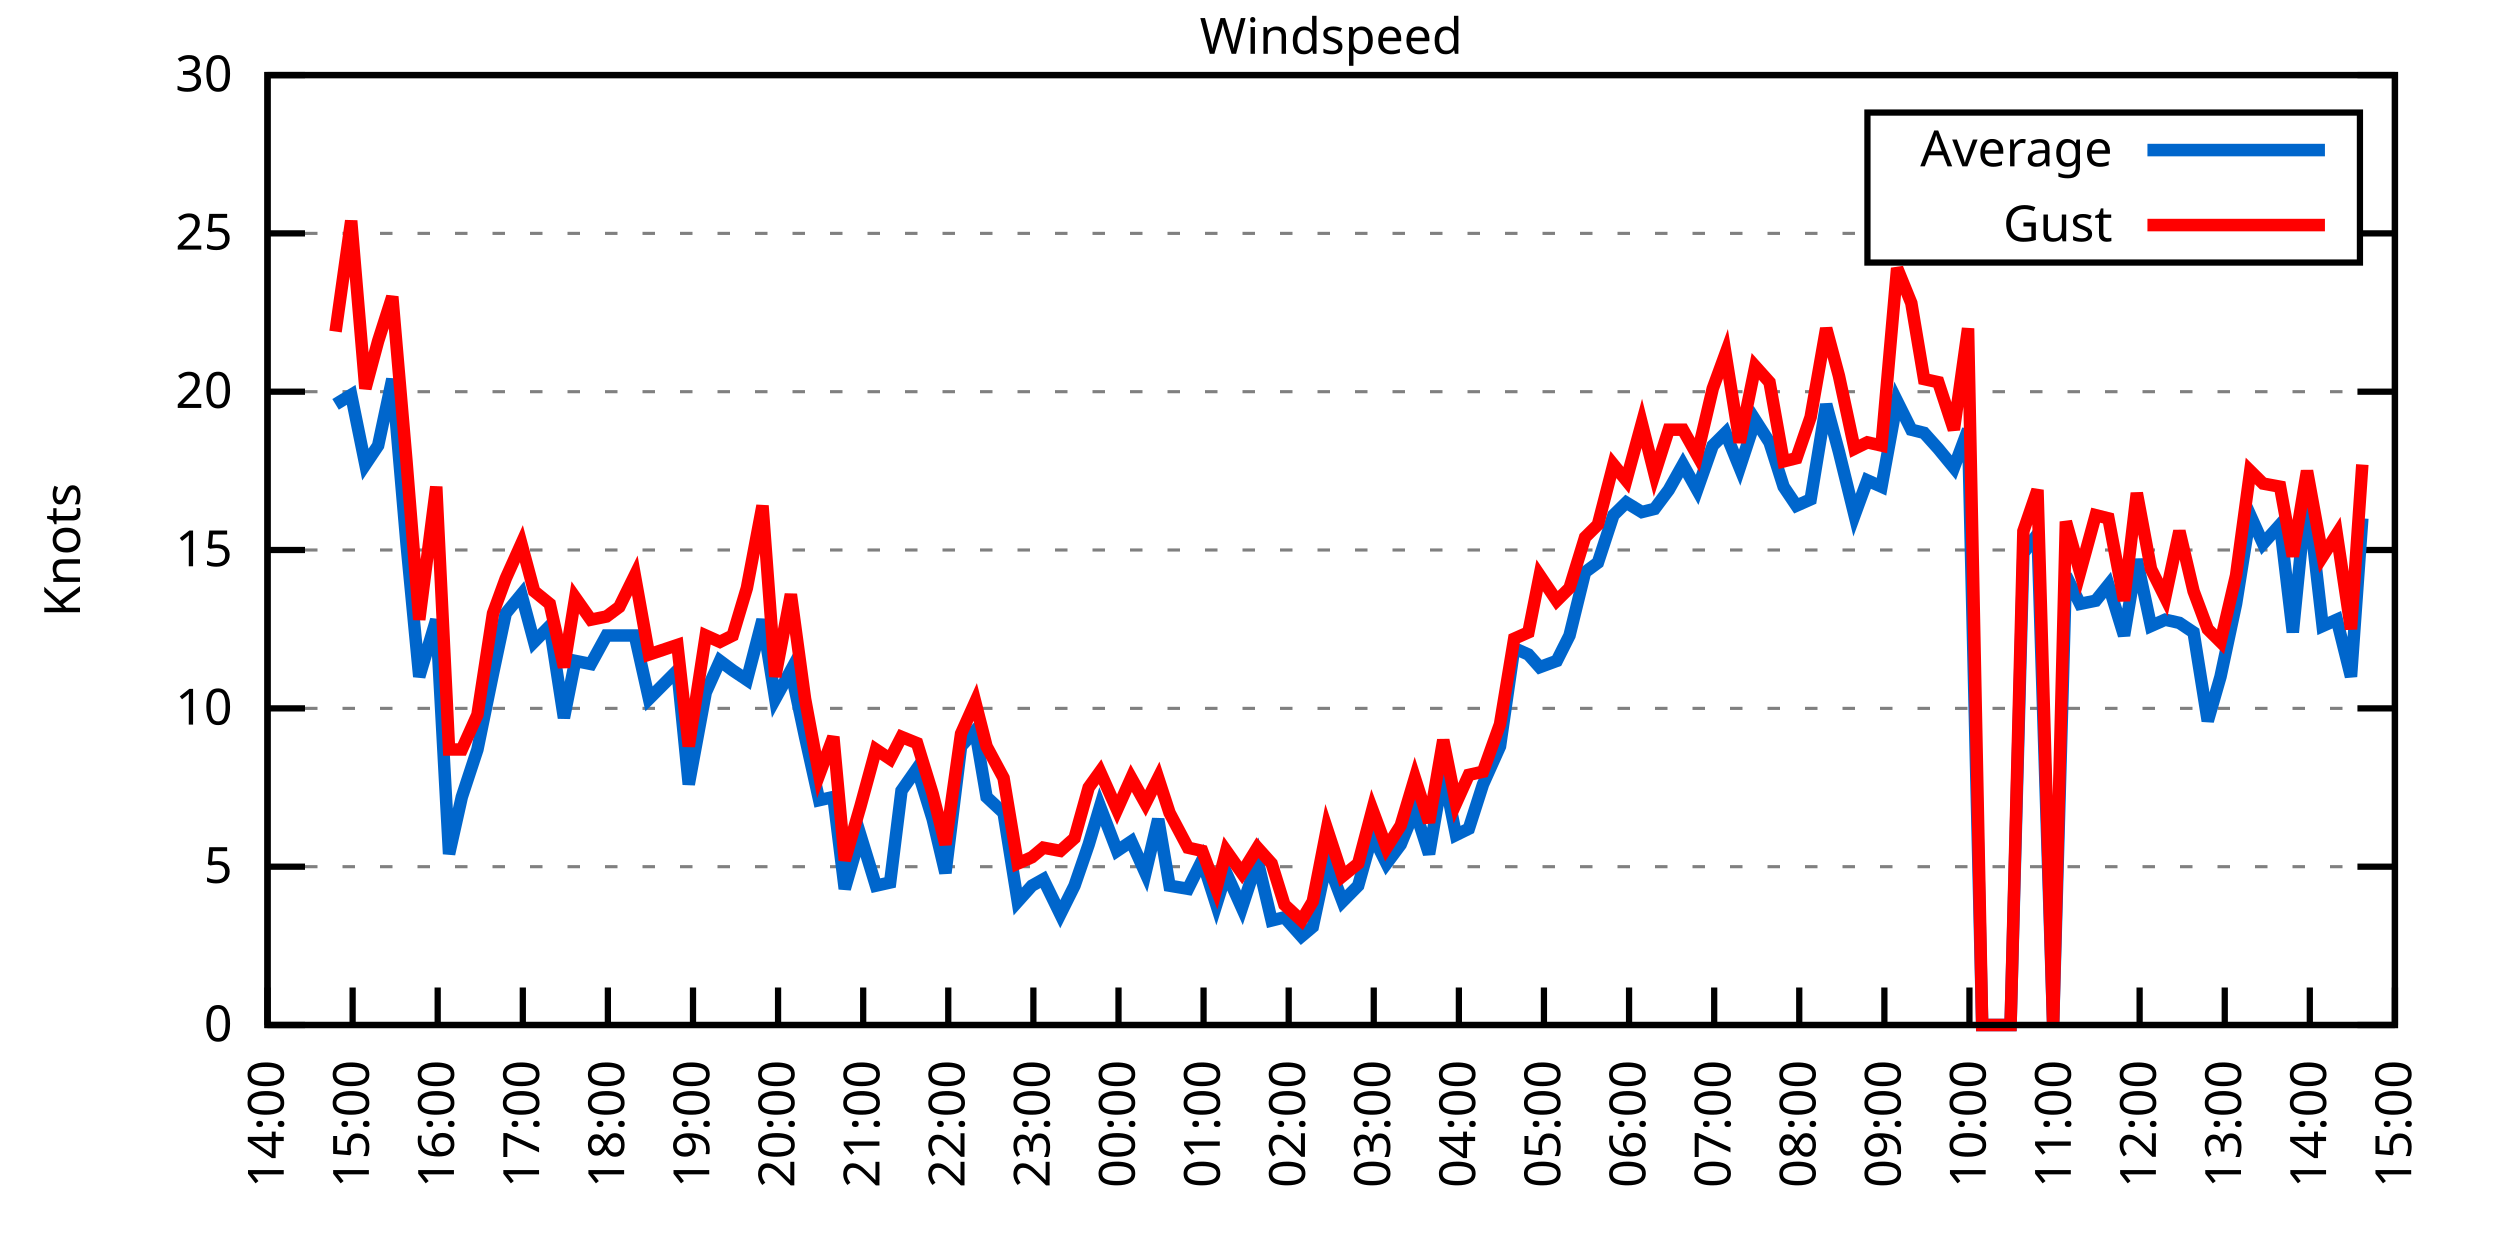
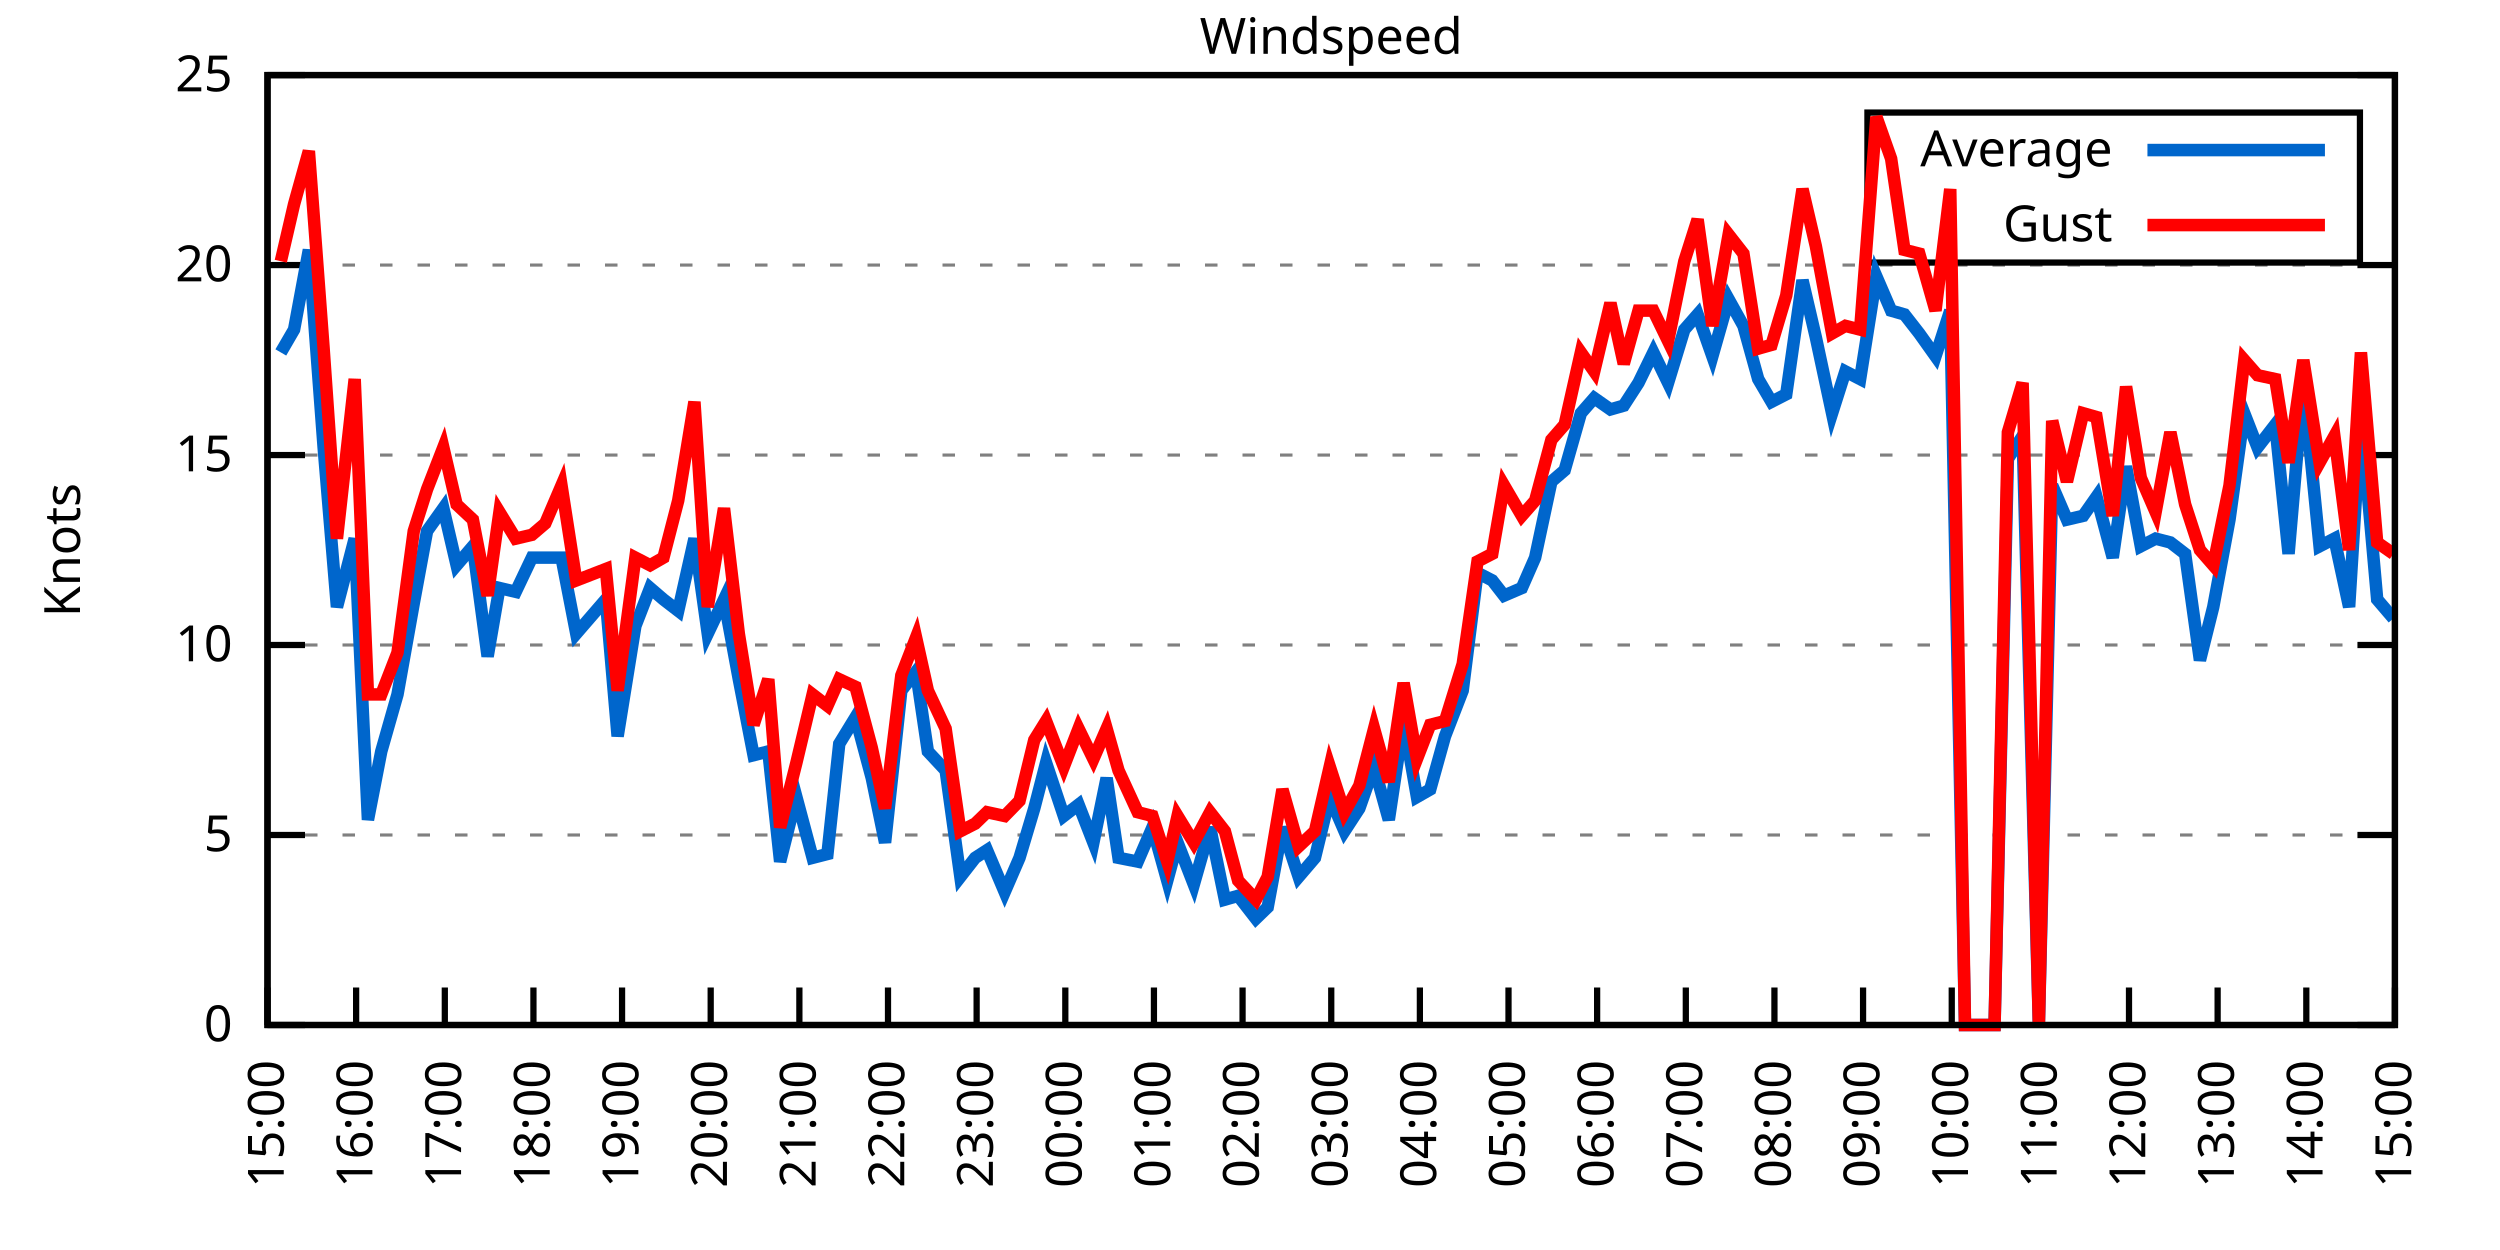
<svg xmlns="http://www.w3.org/2000/svg" xmlns:xlink="http://www.w3.org/1999/xlink" width="400" height="200" viewBox="0 0 400 200">
  <g id="gnuplot_canvas">
    <rect x="0" y="0" width="400" height="200" fill="none" />
    <defs>
      <circle id="gpDot" r="0.5" stroke-width="0.5" stroke="currentColor" />
      <path id="gpPt0" stroke-width="0.333" stroke="currentColor" d="M-1,0 h2 M0,-1 v2" />
      <path id="gpPt1" stroke-width="0.333" stroke="currentColor" d="M-1,-1 L1,1 M1,-1 L-1,1" />
      <path id="gpPt2" stroke-width="0.333" stroke="currentColor" d="M-1,0 L1,0 M0,-1 L0,1 M-1,-1 L1,1 M-1,1 L1,-1" />
      <rect id="gpPt3" stroke-width="0.333" stroke="currentColor" x="-1" y="-1" width="2" height="2" />
      <rect id="gpPt4" stroke-width="0.333" stroke="currentColor" fill="currentColor" x="-1" y="-1" width="2" height="2" />
      <circle id="gpPt5" stroke-width="0.333" stroke="currentColor" cx="0" cy="0" r="1" />
      <use xlink:href="#gpPt5" id="gpPt6" fill="currentColor" stroke="none" />
      <path id="gpPt7" stroke-width="0.333" stroke="currentColor" d="M0,-1.33 L-1.33,0.67 L1.33,0.67 z" />
      <use xlink:href="#gpPt7" id="gpPt8" fill="currentColor" stroke="none" />
      <use xlink:href="#gpPt7" id="gpPt9" stroke="currentColor" transform="rotate(180)" />
      <use xlink:href="#gpPt9" id="gpPt10" fill="currentColor" stroke="none" />
      <use xlink:href="#gpPt3" id="gpPt11" stroke="currentColor" transform="rotate(45)" />
      <use xlink:href="#gpPt11" id="gpPt12" fill="currentColor" stroke="none" />
      <path id="gpPt13" stroke-width="0.333" stroke="currentColor" d="M0,1.330 L1.265,0.411 L0.782,-1.067 L-0.782,-1.076 L-1.265,0.411 z" />
      <use xlink:href="#gpPt13" id="gpPt14" fill="currentColor" stroke="none" />
      <filter id="textbox" filterUnits="objectBoundingBox" x="0" y="0" height="1" width="1">
        <feFlood flood-color="white" flood-opacity="1" result="bgnd" />
        <feComposite in="SourceGraphic" in2="bgnd" operator="atop" />
      </filter>
      <filter id="greybox" filterUnits="objectBoundingBox" x="0" y="0" height="1" width="1">
        <feFlood flood-color="lightgrey" flood-opacity="1" result="grey" />
        <feComposite in="SourceGraphic" in2="grey" operator="atop" />
      </filter>
    </defs>
    <g fill="none" color="white" stroke="currentColor" stroke-width="1.00" stroke-linecap="butt" stroke-linejoin="miter">
</g>
    <g fill="none" color="black" stroke="currentColor" stroke-width="1.00" stroke-linecap="butt" stroke-linejoin="miter">
      <g stroke="none" shape-rendering="crispEdges">
        <polygon fill="rgb(255, 255, 255)" points="42.80,164.00 383.18,164.00 383.18,12.02 42.80,12.02 " />
      </g>
    </g>
    <g fill="none" color="black" stroke="currentColor" stroke-width="1.00" stroke-linecap="butt" stroke-linejoin="miter">
</g>
    <g fill="none" color="black" stroke="black" stroke-width="0.50" stroke-linecap="butt" stroke-linejoin="miter">
</g>
    <g fill="none" color="gray" stroke="currentColor" stroke-width="0.50" stroke-linecap="butt" stroke-linejoin="miter">
      <path stroke="gray" stroke-dasharray="2,4" class="gridline" d="M42.80,164.00 L383.19,164.00  " />
    </g>
    <g fill="none" color="gray" stroke="gray" stroke-width="1.00" stroke-linecap="butt" stroke-linejoin="miter">
</g>
    <g fill="none" color="black" stroke="currentColor" stroke-width="1.00" stroke-linecap="butt" stroke-linejoin="miter">
      <path stroke="black" d="M42.80,164.00 L48.80,164.00 M383.19,164.00 L377.19,164.00  " />
      <g transform="translate(37.20,166.60)" stroke="none" fill="black" font-family="Sans" font-size="8.00" text-anchor="end">
        <text>
          <tspan font-family="Sans"> 0</tspan>
        </text>
      </g>
    </g>
    <g fill="none" color="black" stroke="currentColor" stroke-width="1.00" stroke-linecap="butt" stroke-linejoin="miter">
</g>
    <g fill="none" color="black" stroke="black" stroke-width="0.50" stroke-linecap="butt" stroke-linejoin="miter">
</g>
    <g fill="none" color="gray" stroke="currentColor" stroke-width="0.50" stroke-linecap="butt" stroke-linejoin="miter">
-       <path stroke="gray" stroke-dasharray="2,4" class="gridline" d="M42.80,138.67 L383.19,138.67  " />
-     </g>
-     <g fill="none" color="gray" stroke="gray" stroke-width="1.00" stroke-linecap="butt" stroke-linejoin="miter">
- </g>
-     <g fill="none" color="black" stroke="currentColor" stroke-width="1.00" stroke-linecap="butt" stroke-linejoin="miter">
-       <path stroke="black" d="M42.80,138.67 L48.80,138.67 M383.19,138.67 L377.19,138.67  " />
-       <g transform="translate(37.20,141.27)" stroke="none" fill="black" font-family="Sans" font-size="8.00" text-anchor="end">
+       <path stroke="gray" stroke-dasharray="2,4" class="gridline" d="M42.80,133.60 L383.19,133.60  " />
+     </g>
+     <g fill="none" color="gray" stroke="gray" stroke-width="1.00" stroke-linecap="butt" stroke-linejoin="miter">
+ </g>
+     <g fill="none" color="black" stroke="currentColor" stroke-width="1.00" stroke-linecap="butt" stroke-linejoin="miter">
+       <path stroke="black" d="M42.80,133.60 L48.80,133.60 M383.19,133.60 L377.19,133.60  " />
+       <g transform="translate(37.20,136.20)" stroke="none" fill="black" font-family="Sans" font-size="8.00" text-anchor="end">
        <text>
          <tspan font-family="Sans"> 5</tspan>
        </text>
      </g>
    </g>
    <g fill="none" color="black" stroke="currentColor" stroke-width="1.00" stroke-linecap="butt" stroke-linejoin="miter">
</g>
    <g fill="none" color="black" stroke="black" stroke-width="0.50" stroke-linecap="butt" stroke-linejoin="miter">
</g>
    <g fill="none" color="gray" stroke="currentColor" stroke-width="0.50" stroke-linecap="butt" stroke-linejoin="miter">
-       <path stroke="gray" stroke-dasharray="2,4" class="gridline" d="M42.80,113.34 L383.19,113.34  " />
-     </g>
-     <g fill="none" color="gray" stroke="gray" stroke-width="1.00" stroke-linecap="butt" stroke-linejoin="miter">
- </g>
-     <g fill="none" color="black" stroke="currentColor" stroke-width="1.00" stroke-linecap="butt" stroke-linejoin="miter">
-       <path stroke="black" d="M42.80,113.34 L48.80,113.34 M383.19,113.34 L377.19,113.34  " />
-       <g transform="translate(37.20,115.94)" stroke="none" fill="black" font-family="Sans" font-size="8.00" text-anchor="end">
+       <path stroke="gray" stroke-dasharray="2,4" class="gridline" d="M42.80,103.20 L383.19,103.20  " />
+     </g>
+     <g fill="none" color="gray" stroke="gray" stroke-width="1.00" stroke-linecap="butt" stroke-linejoin="miter">
+ </g>
+     <g fill="none" color="black" stroke="currentColor" stroke-width="1.00" stroke-linecap="butt" stroke-linejoin="miter">
+       <path stroke="black" d="M42.80,103.20 L48.80,103.20 M383.19,103.20 L377.19,103.20  " />
+       <g transform="translate(37.20,105.80)" stroke="none" fill="black" font-family="Sans" font-size="8.00" text-anchor="end">
        <text>
          <tspan font-family="Sans"> 10</tspan>
        </text>
      </g>
    </g>
    <g fill="none" color="black" stroke="currentColor" stroke-width="1.00" stroke-linecap="butt" stroke-linejoin="miter">
</g>
    <g fill="none" color="black" stroke="black" stroke-width="0.50" stroke-linecap="butt" stroke-linejoin="miter">
</g>
    <g fill="none" color="gray" stroke="currentColor" stroke-width="0.50" stroke-linecap="butt" stroke-linejoin="miter">
-       <path stroke="gray" stroke-dasharray="2,4" class="gridline" d="M42.80,88.00 L383.19,88.00  " />
-     </g>
-     <g fill="none" color="gray" stroke="gray" stroke-width="1.00" stroke-linecap="butt" stroke-linejoin="miter">
- </g>
-     <g fill="none" color="black" stroke="currentColor" stroke-width="1.00" stroke-linecap="butt" stroke-linejoin="miter">
-       <path stroke="black" d="M42.80,88.00 L48.80,88.00 M383.19,88.00 L377.19,88.00  " />
-       <g transform="translate(37.20,90.60)" stroke="none" fill="black" font-family="Sans" font-size="8.00" text-anchor="end">
+       <path stroke="gray" stroke-dasharray="2,4" class="gridline" d="M42.80,72.81 L383.19,72.81  " />
+     </g>
+     <g fill="none" color="gray" stroke="gray" stroke-width="1.00" stroke-linecap="butt" stroke-linejoin="miter">
+ </g>
+     <g fill="none" color="black" stroke="currentColor" stroke-width="1.00" stroke-linecap="butt" stroke-linejoin="miter">
+       <path stroke="black" d="M42.80,72.81 L48.80,72.81 M383.19,72.81 L377.19,72.81  " />
+       <g transform="translate(37.20,75.41)" stroke="none" fill="black" font-family="Sans" font-size="8.00" text-anchor="end">
        <text>
          <tspan font-family="Sans"> 15</tspan>
        </text>
      </g>
    </g>
    <g fill="none" color="black" stroke="currentColor" stroke-width="1.00" stroke-linecap="butt" stroke-linejoin="miter">
</g>
    <g fill="none" color="black" stroke="black" stroke-width="0.50" stroke-linecap="butt" stroke-linejoin="miter">
</g>
    <g fill="none" color="gray" stroke="currentColor" stroke-width="0.50" stroke-linecap="butt" stroke-linejoin="miter">
-       <path stroke="gray" stroke-dasharray="2,4" class="gridline" d="M42.80,62.67 L383.19,62.67  " />
-     </g>
-     <g fill="none" color="gray" stroke="gray" stroke-width="1.00" stroke-linecap="butt" stroke-linejoin="miter">
- </g>
-     <g fill="none" color="black" stroke="currentColor" stroke-width="1.00" stroke-linecap="butt" stroke-linejoin="miter">
-       <path stroke="black" d="M42.80,62.67 L48.80,62.67 M383.19,62.67 L377.19,62.67  " />
-       <g transform="translate(37.20,65.27)" stroke="none" fill="black" font-family="Sans" font-size="8.00" text-anchor="end">
+       <path stroke="gray" stroke-dasharray="2,4" class="gridline" d="M42.80,42.41 L383.19,42.41  " />
+     </g>
+     <g fill="none" color="gray" stroke="gray" stroke-width="1.00" stroke-linecap="butt" stroke-linejoin="miter">
+ </g>
+     <g fill="none" color="black" stroke="currentColor" stroke-width="1.00" stroke-linecap="butt" stroke-linejoin="miter">
+       <path stroke="black" d="M42.80,42.41 L48.80,42.41 M383.19,42.41 L377.19,42.41  " />
+       <g transform="translate(37.20,45.01)" stroke="none" fill="black" font-family="Sans" font-size="8.00" text-anchor="end">
        <text>
          <tspan font-family="Sans"> 20</tspan>
-         </text>
-       </g>
-     </g>
-     <g fill="none" color="black" stroke="currentColor" stroke-width="1.00" stroke-linecap="butt" stroke-linejoin="miter">
- </g>
-     <g fill="none" color="black" stroke="black" stroke-width="0.50" stroke-linecap="butt" stroke-linejoin="miter">
- </g>
-     <g fill="none" color="gray" stroke="currentColor" stroke-width="0.50" stroke-linecap="butt" stroke-linejoin="miter">
-       <path stroke="gray" stroke-dasharray="2,4" class="gridline" d="M42.80,37.34 L298.79,37.34 M377.59,37.34 L383.19,37.34  " />
-     </g>
-     <g fill="none" color="gray" stroke="gray" stroke-width="1.00" stroke-linecap="butt" stroke-linejoin="miter">
- </g>
-     <g fill="none" color="black" stroke="currentColor" stroke-width="1.00" stroke-linecap="butt" stroke-linejoin="miter">
-       <path stroke="black" d="M42.80,37.34 L48.80,37.34 M383.19,37.34 L377.19,37.34  " />
-       <g transform="translate(37.20,39.94)" stroke="none" fill="black" font-family="Sans" font-size="8.00" text-anchor="end">
-         <text>
-           <tspan font-family="Sans"> 25</tspan>
        </text>
      </g>
    </g>
    <g fill="none" color="black" stroke="currentColor" stroke-width="1.00" stroke-linecap="butt" stroke-linejoin="miter">
</g>
    <g fill="none" color="black" stroke="black" stroke-width="0.50" stroke-linecap="butt" stroke-linejoin="miter">
</g>
    <g fill="none" color="gray" stroke="currentColor" stroke-width="0.50" stroke-linecap="butt" stroke-linejoin="miter">
      <path stroke="gray" stroke-dasharray="2,4" class="gridline" d="M42.80,12.01 L383.19,12.01  " />
    </g>
    <g fill="none" color="gray" stroke="gray" stroke-width="1.00" stroke-linecap="butt" stroke-linejoin="miter">
</g>
    <g fill="none" color="black" stroke="currentColor" stroke-width="1.00" stroke-linecap="butt" stroke-linejoin="miter">
      <path stroke="black" d="M42.80,12.01 L48.80,12.01 M383.19,12.01 L377.19,12.01  " />
      <g transform="translate(37.20,14.61)" stroke="none" fill="black" font-family="Sans" font-size="8.00" text-anchor="end">
        <text>
-           <tspan font-family="Sans"> 30</tspan>
+           <tspan font-family="Sans"> 25</tspan>
        </text>
      </g>
    </g>
    <g fill="none" color="black" stroke="currentColor" stroke-width="1.00" stroke-linecap="butt" stroke-linejoin="miter">
      <path stroke="black" d="M42.80,164.00 L42.80,158.00  " />
      <g transform="translate(45.40,169.60) rotate(270.00)" stroke="none" fill="black" font-family="Sans" font-size="8.00" text-anchor="end">
        <text>
-           <tspan font-family="Sans">14:00</tspan>
-         </text>
-       </g>
-     </g>
-     <g fill="none" color="black" stroke="currentColor" stroke-width="1.00" stroke-linecap="butt" stroke-linejoin="miter">
-       <path stroke="black" d="M56.42,164.00 L56.42,158.00  " />
-       <g transform="translate(59.02,169.60) rotate(270.00)" stroke="none" fill="black" font-family="Sans" font-size="8.00" text-anchor="end">
-         <text>
          <tspan font-family="Sans">15:00</tspan>
        </text>
      </g>
    </g>
    <g fill="none" color="black" stroke="currentColor" stroke-width="1.00" stroke-linecap="butt" stroke-linejoin="miter">
-       <path stroke="black" d="M70.03,164.00 L70.03,158.00  " />
-       <g transform="translate(72.63,169.60) rotate(270.00)" stroke="none" fill="black" font-family="Sans" font-size="8.00" text-anchor="end">
+       <path stroke="black" d="M56.98,164.00 L56.98,158.00  " />
+       <g transform="translate(59.58,169.60) rotate(270.00)" stroke="none" fill="black" font-family="Sans" font-size="8.00" text-anchor="end">
        <text>
          <tspan font-family="Sans">16:00</tspan>
        </text>
      </g>
    </g>
    <g fill="none" color="black" stroke="currentColor" stroke-width="1.00" stroke-linecap="butt" stroke-linejoin="miter">
-       <path stroke="black" d="M83.65,164.00 L83.65,158.00  " />
-       <g transform="translate(86.25,169.60) rotate(270.00)" stroke="none" fill="black" font-family="Sans" font-size="8.00" text-anchor="end">
+       <path stroke="black" d="M71.17,164.00 L71.17,158.00  " />
+       <g transform="translate(73.77,169.60) rotate(270.00)" stroke="none" fill="black" font-family="Sans" font-size="8.00" text-anchor="end">
        <text>
          <tspan font-family="Sans">17:00</tspan>
        </text>
      </g>
    </g>
    <g fill="none" color="black" stroke="currentColor" stroke-width="1.00" stroke-linecap="butt" stroke-linejoin="miter">
-       <path stroke="black" d="M97.26,164.00 L97.26,158.00  " />
-       <g transform="translate(99.86,169.60) rotate(270.00)" stroke="none" fill="black" font-family="Sans" font-size="8.00" text-anchor="end">
+       <path stroke="black" d="M85.35,164.00 L85.35,158.00  " />
+       <g transform="translate(87.95,169.60) rotate(270.00)" stroke="none" fill="black" font-family="Sans" font-size="8.00" text-anchor="end">
        <text>
          <tspan font-family="Sans">18:00</tspan>
        </text>
      </g>
    </g>
    <g fill="none" color="black" stroke="currentColor" stroke-width="1.00" stroke-linecap="butt" stroke-linejoin="miter">
-       <path stroke="black" d="M110.88,164.00 L110.88,158.00  " />
-       <g transform="translate(113.48,169.60) rotate(270.00)" stroke="none" fill="black" font-family="Sans" font-size="8.00" text-anchor="end">
+       <path stroke="black" d="M99.53,164.00 L99.53,158.00  " />
+       <g transform="translate(102.13,169.60) rotate(270.00)" stroke="none" fill="black" font-family="Sans" font-size="8.00" text-anchor="end">
        <text>
          <tspan font-family="Sans">19:00</tspan>
        </text>
      </g>
    </g>
    <g fill="none" color="black" stroke="currentColor" stroke-width="1.00" stroke-linecap="butt" stroke-linejoin="miter">
-       <path stroke="black" d="M124.49,164.00 L124.49,158.00  " />
-       <g transform="translate(127.09,169.60) rotate(270.00)" stroke="none" fill="black" font-family="Sans" font-size="8.00" text-anchor="end">
+       <path stroke="black" d="M113.71,164.00 L113.71,158.00  " />
+       <g transform="translate(116.31,169.60) rotate(270.00)" stroke="none" fill="black" font-family="Sans" font-size="8.00" text-anchor="end">
        <text>
          <tspan font-family="Sans">20:00</tspan>
        </text>
      </g>
    </g>
    <g fill="none" color="black" stroke="currentColor" stroke-width="1.00" stroke-linecap="butt" stroke-linejoin="miter">
-       <path stroke="black" d="M138.11,164.00 L138.11,158.00  " />
-       <g transform="translate(140.71,169.60) rotate(270.00)" stroke="none" fill="black" font-family="Sans" font-size="8.00" text-anchor="end">
+       <path stroke="black" d="M127.90,164.00 L127.90,158.00  " />
+       <g transform="translate(130.50,169.60) rotate(270.00)" stroke="none" fill="black" font-family="Sans" font-size="8.00" text-anchor="end">
        <text>
          <tspan font-family="Sans">21:00</tspan>
        </text>
      </g>
    </g>
    <g fill="none" color="black" stroke="currentColor" stroke-width="1.00" stroke-linecap="butt" stroke-linejoin="miter">
-       <path stroke="black" d="M151.72,164.00 L151.72,158.00  " />
-       <g transform="translate(154.32,169.60) rotate(270.00)" stroke="none" fill="black" font-family="Sans" font-size="8.00" text-anchor="end">
+       <path stroke="black" d="M142.08,164.00 L142.08,158.00  " />
+       <g transform="translate(144.68,169.60) rotate(270.00)" stroke="none" fill="black" font-family="Sans" font-size="8.00" text-anchor="end">
        <text>
          <tspan font-family="Sans">22:00</tspan>
        </text>
      </g>
    </g>
    <g fill="none" color="black" stroke="currentColor" stroke-width="1.00" stroke-linecap="butt" stroke-linejoin="miter">
-       <path stroke="black" d="M165.34,164.00 L165.34,158.00  " />
-       <g transform="translate(167.94,169.60) rotate(270.00)" stroke="none" fill="black" font-family="Sans" font-size="8.00" text-anchor="end">
+       <path stroke="black" d="M156.26,164.00 L156.26,158.00  " />
+       <g transform="translate(158.86,169.60) rotate(270.00)" stroke="none" fill="black" font-family="Sans" font-size="8.00" text-anchor="end">
        <text>
          <tspan font-family="Sans">23:00</tspan>
        </text>
      </g>
    </g>
    <g fill="none" color="black" stroke="currentColor" stroke-width="1.00" stroke-linecap="butt" stroke-linejoin="miter">
-       <path stroke="black" d="M178.96,164.00 L178.96,158.00  " />
-       <g transform="translate(181.56,169.60) rotate(270.00)" stroke="none" fill="black" font-family="Sans" font-size="8.00" text-anchor="end">
+       <path stroke="black" d="M170.45,164.00 L170.45,158.00  " />
+       <g transform="translate(173.05,169.60) rotate(270.00)" stroke="none" fill="black" font-family="Sans" font-size="8.00" text-anchor="end">
        <text>
          <tspan font-family="Sans">00:00</tspan>
        </text>
      </g>
    </g>
    <g fill="none" color="black" stroke="currentColor" stroke-width="1.00" stroke-linecap="butt" stroke-linejoin="miter">
-       <path stroke="black" d="M192.57,164.00 L192.57,158.00  " />
-       <g transform="translate(195.17,169.60) rotate(270.00)" stroke="none" fill="black" font-family="Sans" font-size="8.00" text-anchor="end">
+       <path stroke="black" d="M184.63,164.00 L184.63,158.00  " />
+       <g transform="translate(187.23,169.60) rotate(270.00)" stroke="none" fill="black" font-family="Sans" font-size="8.00" text-anchor="end">
        <text>
          <tspan font-family="Sans">01:00</tspan>
        </text>
      </g>
    </g>
    <g fill="none" color="black" stroke="currentColor" stroke-width="1.00" stroke-linecap="butt" stroke-linejoin="miter">
-       <path stroke="black" d="M206.19,164.00 L206.19,158.00  " />
-       <g transform="translate(208.79,169.60) rotate(270.00)" stroke="none" fill="black" font-family="Sans" font-size="8.00" text-anchor="end">
+       <path stroke="black" d="M198.81,164.00 L198.81,158.00  " />
+       <g transform="translate(201.41,169.60) rotate(270.00)" stroke="none" fill="black" font-family="Sans" font-size="8.00" text-anchor="end">
        <text>
          <tspan font-family="Sans">02:00</tspan>
        </text>
      </g>
    </g>
    <g fill="none" color="black" stroke="currentColor" stroke-width="1.00" stroke-linecap="butt" stroke-linejoin="miter">
-       <path stroke="black" d="M219.80,164.00 L219.80,158.00  " />
-       <g transform="translate(222.40,169.60) rotate(270.00)" stroke="none" fill="black" font-family="Sans" font-size="8.00" text-anchor="end">
+       <path stroke="black" d="M213.00,164.00 L213.00,158.00  " />
+       <g transform="translate(215.60,169.60) rotate(270.00)" stroke="none" fill="black" font-family="Sans" font-size="8.00" text-anchor="end">
        <text>
          <tspan font-family="Sans">03:00</tspan>
        </text>
      </g>
    </g>
    <g fill="none" color="black" stroke="currentColor" stroke-width="1.00" stroke-linecap="butt" stroke-linejoin="miter">
-       <path stroke="black" d="M233.42,164.00 L233.42,158.00  " />
-       <g transform="translate(236.02,169.60) rotate(270.00)" stroke="none" fill="black" font-family="Sans" font-size="8.00" text-anchor="end">
+       <path stroke="black" d="M227.18,164.00 L227.18,158.00  " />
+       <g transform="translate(229.78,169.60) rotate(270.00)" stroke="none" fill="black" font-family="Sans" font-size="8.00" text-anchor="end">
        <text>
          <tspan font-family="Sans">04:00</tspan>
        </text>
      </g>
    </g>
    <g fill="none" color="black" stroke="currentColor" stroke-width="1.00" stroke-linecap="butt" stroke-linejoin="miter">
-       <path stroke="black" d="M247.03,164.00 L247.03,158.00  " />
-       <g transform="translate(249.63,169.60) rotate(270.00)" stroke="none" fill="black" font-family="Sans" font-size="8.00" text-anchor="end">
+       <path stroke="black" d="M241.36,164.00 L241.36,158.00  " />
+       <g transform="translate(243.96,169.60) rotate(270.00)" stroke="none" fill="black" font-family="Sans" font-size="8.00" text-anchor="end">
        <text>
          <tspan font-family="Sans">05:00</tspan>
        </text>
      </g>
    </g>
    <g fill="none" color="black" stroke="currentColor" stroke-width="1.00" stroke-linecap="butt" stroke-linejoin="miter">
-       <path stroke="black" d="M260.65,164.00 L260.65,158.00  " />
-       <g transform="translate(263.25,169.60) rotate(270.00)" stroke="none" fill="black" font-family="Sans" font-size="8.00" text-anchor="end">
+       <path stroke="black" d="M255.54,164.00 L255.54,158.00  " />
+       <g transform="translate(258.14,169.60) rotate(270.00)" stroke="none" fill="black" font-family="Sans" font-size="8.00" text-anchor="end">
        <text>
          <tspan font-family="Sans">06:00</tspan>
        </text>
      </g>
    </g>
    <g fill="none" color="black" stroke="currentColor" stroke-width="1.00" stroke-linecap="butt" stroke-linejoin="miter">
-       <path stroke="black" d="M274.27,164.00 L274.27,158.00  " />
-       <g transform="translate(276.87,169.60) rotate(270.00)" stroke="none" fill="black" font-family="Sans" font-size="8.00" text-anchor="end">
+       <path stroke="black" d="M269.73,164.00 L269.73,158.00  " />
+       <g transform="translate(272.33,169.60) rotate(270.00)" stroke="none" fill="black" font-family="Sans" font-size="8.00" text-anchor="end">
        <text>
          <tspan font-family="Sans">07:00</tspan>
        </text>
      </g>
    </g>
    <g fill="none" color="black" stroke="currentColor" stroke-width="1.00" stroke-linecap="butt" stroke-linejoin="miter">
-       <path stroke="black" d="M287.88,164.00 L287.88,158.00  " />
-       <g transform="translate(290.48,169.60) rotate(270.00)" stroke="none" fill="black" font-family="Sans" font-size="8.00" text-anchor="end">
+       <path stroke="black" d="M283.91,164.00 L283.91,158.00  " />
+       <g transform="translate(286.51,169.60) rotate(270.00)" stroke="none" fill="black" font-family="Sans" font-size="8.00" text-anchor="end">
        <text>
          <tspan font-family="Sans">08:00</tspan>
        </text>
      </g>
    </g>
    <g fill="none" color="black" stroke="currentColor" stroke-width="1.00" stroke-linecap="butt" stroke-linejoin="miter">
-       <path stroke="black" d="M301.50,164.00 L301.50,158.00  " />
-       <g transform="translate(304.10,169.60) rotate(270.00)" stroke="none" fill="black" font-family="Sans" font-size="8.00" text-anchor="end">
+       <path stroke="black" d="M298.09,164.00 L298.09,158.00  " />
+       <g transform="translate(300.69,169.60) rotate(270.00)" stroke="none" fill="black" font-family="Sans" font-size="8.00" text-anchor="end">
        <text>
          <tspan font-family="Sans">09:00</tspan>
        </text>
      </g>
    </g>
    <g fill="none" color="black" stroke="currentColor" stroke-width="1.00" stroke-linecap="butt" stroke-linejoin="miter">
-       <path stroke="black" d="M315.11,164.00 L315.11,158.00  " />
-       <g transform="translate(317.71,169.60) rotate(270.00)" stroke="none" fill="black" font-family="Sans" font-size="8.00" text-anchor="end">
+       <path stroke="black" d="M312.28,164.00 L312.28,158.00  " />
+       <g transform="translate(314.88,169.60) rotate(270.00)" stroke="none" fill="black" font-family="Sans" font-size="8.00" text-anchor="end">
        <text>
          <tspan font-family="Sans">10:00</tspan>
        </text>
      </g>
    </g>
    <g fill="none" color="black" stroke="currentColor" stroke-width="1.00" stroke-linecap="butt" stroke-linejoin="miter">
-       <path stroke="black" d="M328.73,164.00 L328.73,158.00  " />
-       <g transform="translate(331.33,169.60) rotate(270.00)" stroke="none" fill="black" font-family="Sans" font-size="8.00" text-anchor="end">
+       <path stroke="black" d="M326.46,164.00 L326.46,158.00  " />
+       <g transform="translate(329.06,169.60) rotate(270.00)" stroke="none" fill="black" font-family="Sans" font-size="8.00" text-anchor="end">
        <text>
          <tspan font-family="Sans">11:00</tspan>
        </text>
      </g>
    </g>
    <g fill="none" color="black" stroke="currentColor" stroke-width="1.00" stroke-linecap="butt" stroke-linejoin="miter">
-       <path stroke="black" d="M342.34,164.00 L342.34,158.00  " />
-       <g transform="translate(344.94,169.60) rotate(270.00)" stroke="none" fill="black" font-family="Sans" font-size="8.00" text-anchor="end">
+       <path stroke="black" d="M340.64,164.00 L340.64,158.00  " />
+       <g transform="translate(343.24,169.60) rotate(270.00)" stroke="none" fill="black" font-family="Sans" font-size="8.00" text-anchor="end">
        <text>
          <tspan font-family="Sans">12:00</tspan>
        </text>
      </g>
    </g>
    <g fill="none" color="black" stroke="currentColor" stroke-width="1.00" stroke-linecap="butt" stroke-linejoin="miter">
-       <path stroke="black" d="M355.96,164.00 L355.96,158.00  " />
-       <g transform="translate(358.56,169.60) rotate(270.00)" stroke="none" fill="black" font-family="Sans" font-size="8.00" text-anchor="end">
+       <path stroke="black" d="M354.82,164.00 L354.82,158.00  " />
+       <g transform="translate(357.42,169.60) rotate(270.00)" stroke="none" fill="black" font-family="Sans" font-size="8.00" text-anchor="end">
        <text>
          <tspan font-family="Sans">13:00</tspan>
        </text>
      </g>
    </g>
    <g fill="none" color="black" stroke="currentColor" stroke-width="1.00" stroke-linecap="butt" stroke-linejoin="miter">
-       <path stroke="black" d="M369.57,164.00 L369.57,158.00  " />
-       <g transform="translate(372.17,169.60) rotate(270.00)" stroke="none" fill="black" font-family="Sans" font-size="8.00" text-anchor="end">
+       <path stroke="black" d="M369.01,164.00 L369.01,158.00  " />
+       <g transform="translate(371.61,169.60) rotate(270.00)" stroke="none" fill="black" font-family="Sans" font-size="8.00" text-anchor="end">
        <text>
          <tspan font-family="Sans">14:00</tspan>
        </text>
      </g>
    </g>
    <g fill="none" color="black" stroke="currentColor" stroke-width="1.00" stroke-linecap="butt" stroke-linejoin="miter">
      <path stroke="black" d="M383.19,164.00 L383.19,158.00  " />
      <g transform="translate(385.79,169.60) rotate(270.00)" stroke="none" fill="black" font-family="Sans" font-size="8.00" text-anchor="end">
        <text>
          <tspan font-family="Sans">15:00</tspan>
        </text>
      </g>
    </g>
    <g fill="none" color="black" stroke="currentColor" stroke-width="1.00" stroke-linecap="butt" stroke-linejoin="miter">
</g>
    <g fill="none" color="black" stroke="currentColor" stroke-width="1.00" stroke-linecap="butt" stroke-linejoin="miter">
      <path stroke="black" d="M42.80,12.01 L42.80,164.00 L383.19,164.00 L383.19,12.01 L42.80,12.01 Z  " />
    </g>
    <g fill="none" color="black" stroke="currentColor" stroke-width="1.00" stroke-linecap="butt" stroke-linejoin="miter">
</g>
    <g fill="none" color="black" stroke="currentColor" stroke-width="1.00" stroke-linecap="butt" stroke-linejoin="miter">
      <path stroke="black" d="M298.79,42.01 L298.79,18.01 L377.59,18.01 L377.59,42.01 L298.79,42.01 Z  " />
    </g>
    <g id="Windspeed_plot_1">
      <g fill="none" color="white" stroke="black" stroke-width="2.00" stroke-linecap="butt" stroke-linejoin="miter">
</g>
      <g fill="none" color="black" stroke="currentColor" stroke-width="2.00" stroke-linecap="butt" stroke-linejoin="miter">
        <g transform="translate(337.99,26.61)" stroke="none" fill="black" font-family="Sans" font-size="8.00" text-anchor="end">
          <text>
            <tspan font-family="Sans">Average</tspan>
          </text>
        </g>
      </g>
      <g fill="none" color="black" stroke="currentColor" stroke-width="2.00" stroke-linecap="butt" stroke-linejoin="miter">
-         <path stroke="rgb(  0, 102, 204)" d="M343.59,24.01 L371.99,24.01 M53.69,64.70 L56.19,63.18 L58.46,74.33 L60.50,71.29 L62.77,60.65 L65.04,86.99   L67.08,108.27 L69.80,99.15 L71.85,136.64 L73.89,127.52 L76.39,119.92 L78.88,107.76 L80.92,98.14 L83.42,95.10   L85.46,102.70 L87.96,100.16 L90.23,114.86 L92.04,105.74 L94.54,106.24 L97.04,101.68 L99.08,101.68 L101.57,101.68   L103.84,111.82 L108.38,107.26 L110.20,125.50 L112.92,110.80 L115.19,105.74 L117.23,107.26 L119.50,108.78 L122.00,99.15   L124.04,111.82 L126.54,107.26 L128.81,117.90 L131.07,128.03 L133.34,127.52 L135.16,142.21 L137.66,133.60 L140.15,141.71   L142.42,141.20 L144.24,126.51 L146.73,122.96 L149.23,131.07 L151.27,139.68 L153.77,119.42 L156.04,116.88 L157.85,127.52   L160.57,130.06 L162.84,144.24 L165.11,141.71 L166.93,140.69 L169.65,146.27 L171.92,141.71 L174.19,135.12 L176.01,129.04   L178.73,136.14 L181.00,134.62 L183.27,139.68 L185.31,131.07 L187.13,141.71 L190.08,142.21 L192.34,137.66 L194.61,144.75   L196.20,139.68 L198.70,145.25 L201.19,137.66 L203.46,147.28 L205.51,146.77 L208.23,149.81 L210.04,148.29 L212.31,137.66   L214.81,144.24 L217.31,141.71 L219.58,133.60 L221.85,138.16 L224.11,135.12 L226.38,129.55 L228.65,136.64 L230.92,123.47   L232.96,133.60 L235.01,132.59 L237.28,125.50 L240.00,119.42 L242.27,103.71 L244.54,104.72 L246.35,106.75 L249.08,105.74   L251.12,101.68 L253.61,91.55 L255.66,90.03 L258.15,82.43 L260.20,80.41 L262.69,81.93 L264.73,81.42 L267.00,78.38   L269.27,74.33 L271.54,78.38 L274.04,71.29 L276.08,69.26 L278.35,74.83 L280.85,67.23 L283.12,70.78 L285.38,77.87   L287.43,80.91 L289.70,79.90 L292.19,64.70 L294.23,72.30 L296.73,82.43 L298.77,76.86 L301.04,77.87 L303.54,64.19   L305.81,68.75 L307.85,69.26 L310.12,71.79 L312.62,74.83 L314.89,68.75 L317.15,164.00 L319.42,164.00 L321.69,164.00   L323.74,88.51 L326.00,85.47 L328.50,164.00 L330.54,92.06 L332.81,96.62 L335.31,96.11 L337.35,93.58 L339.85,101.68   L341.89,89.52 L344.16,100.16 L346.43,99.15 L348.70,99.66 L350.97,101.18 L353.24,115.36 L355.28,108.27 L357.77,96.62   L360.04,82.43 L362.09,86.99 L364.81,83.95 L366.85,101.18 L369.12,78.38 L371.62,100.16 L373.89,99.15 L376.16,108.27   L377.97,82.94  " />
+         <path stroke="rgb(  0, 102, 204)" d="M343.59,24.01 L371.99,24.01 M44.93,56.39 L47.05,52.74 L49.42,39.98 L51.78,71.59 L53.91,97.12 L56.75,86.18   L58.87,131.17 L61.00,120.23 L63.60,111.11 L66.20,96.52 L68.33,84.97 L70.93,81.32 L73.06,90.44 L75.66,87.40   L78.02,105.03 L79.91,94.08 L82.51,94.69 L85.11,89.22 L87.24,89.22 L89.84,89.22 L92.20,101.38 L96.93,95.91   L98.82,117.80 L101.66,100.16 L104.02,94.08 L106.15,95.91 L108.51,97.73 L111.11,86.18 L113.24,101.38 L115.84,95.91   L118.21,108.68 L120.57,120.83 L122.93,120.23 L124.82,137.86 L127.42,127.52 L130.02,137.25 L132.39,136.64 L134.28,119.01   L136.88,114.76 L139.48,124.48 L141.61,134.82 L144.21,110.50 L146.57,107.46 L148.46,120.23 L151.30,123.27 L153.66,140.29   L156.03,137.25 L157.92,136.03 L160.75,142.72 L163.12,137.25 L165.48,129.35 L167.37,122.05 L170.21,130.56 L172.57,128.74   L174.94,134.82 L177.06,124.48 L178.96,137.25 L182.03,137.86 L184.39,132.39 L186.76,140.90 L188.41,134.82 L191.01,141.51   L193.61,132.39 L195.98,143.94 L198.10,143.33 L200.94,146.98 L202.83,145.15 L205.19,132.39 L207.79,140.29 L210.39,137.25   L212.76,127.52 L215.12,132.99 L217.49,129.35 L219.85,122.66 L222.21,131.17 L224.58,115.36 L226.71,127.52 L228.83,126.31   L231.20,117.80 L234.03,110.50 L236.40,91.65 L238.76,92.87 L240.65,95.30 L243.49,94.08 L245.62,89.22 L248.22,77.06   L250.34,75.24 L252.94,66.12 L255.07,63.69 L257.67,65.51 L259.80,64.90 L262.16,61.25 L264.53,56.39 L266.89,61.25   L269.49,52.74 L271.62,50.31 L273.98,57.00 L276.58,47.88 L278.95,52.14 L281.31,60.65 L283.44,64.29 L285.80,63.08   L288.40,44.84 L290.53,53.96 L293.13,66.12 L295.26,59.43 L297.62,60.65 L300.22,44.23 L302.58,49.70 L304.71,50.31   L307.08,53.35 L309.68,57.00 L312.04,49.70 L314.40,164.00 L316.77,164.00 L319.13,164.00 L321.26,73.41 L323.62,69.77   L326.22,164.00 L328.35,77.67 L330.71,83.14 L333.31,82.53 L335.44,79.49 L338.04,89.22 L340.17,74.63 L342.53,87.40   L344.90,86.18 L347.26,86.79 L349.62,88.61 L351.99,105.64 L354.12,97.12 L356.72,83.14 L359.08,66.12 L361.21,71.59   L364.04,67.94 L366.17,88.61 L368.53,61.25 L371.13,87.40 L373.50,86.18 L375.86,97.12 L377.75,66.73 L380.35,95.91   L382.95,98.95  " />
      </g>
    </g>
    <g id="Windspeed_plot_2">
      <g fill="none" color="black" stroke="currentColor" stroke-width="2.00" stroke-linecap="butt" stroke-linejoin="miter">
        <g transform="translate(337.99,38.61)" stroke="none" fill="black" font-family="Sans" font-size="8.00" text-anchor="end">
          <text>
            <tspan font-family="Sans">Gust</tspan>
          </text>
        </g>
      </g>
      <g fill="none" color="black" stroke="currentColor" stroke-width="2.00" stroke-linecap="butt" stroke-linejoin="miter">
-         <path stroke="rgb(255,   0,   0)" d="M343.59,36.01 L371.99,36.01 M53.69,53.05 L56.19,35.32 L58.46,62.17 L60.50,54.57 L62.77,47.47 L65.04,73.82   L67.08,99.15 L69.80,77.87 L71.85,119.92 L73.89,119.92 L76.39,114.35 L78.88,98.14 L80.92,92.56 L83.42,86.99   L85.46,94.59 L87.96,96.62 L90.23,106.75 L92.04,95.60 L94.54,99.15 L97.04,98.64 L99.08,97.12 L101.57,92.06   L103.84,104.72 L108.38,103.20 L110.20,119.42 L112.92,101.68 L115.19,102.70 L117.23,101.68 L119.50,94.08 L122.00,80.91   L124.04,108.27 L126.54,95.10 L128.81,111.82 L131.07,123.98 L133.34,117.90 L135.16,137.66 L137.66,129.04 L140.15,119.92   L142.42,121.44 L144.24,117.90 L146.73,118.91 L149.23,127.02 L151.27,135.12 L153.77,117.39 L156.04,112.32 L157.85,119.42   L160.57,124.48 L162.84,138.16 L165.11,137.15 L166.93,135.63 L169.65,136.14 L171.92,134.11 L174.19,126.00 L176.01,123.47   L178.73,129.55 L181.00,124.48 L183.27,128.54 L185.31,124.48 L187.13,130.06 L190.08,135.63 L192.34,136.14 L194.61,142.21   L196.20,136.14 L198.70,139.68 L201.19,135.63 L203.46,138.16 L205.51,144.75 L208.23,147.28 L210.04,144.24 L212.31,132.59   L214.81,140.19 L217.31,138.16 L219.58,129.55 L221.85,135.63 L224.11,132.08 L226.38,124.48 L228.65,131.58 L230.92,118.40   L232.96,128.54 L235.01,123.98 L237.28,123.47 L240.00,115.87 L242.27,102.19 L244.54,101.18 L246.35,92.06 L249.08,96.11   L251.12,94.08 L253.61,85.98 L255.66,83.95 L258.15,74.33 L260.20,76.86 L262.69,67.74 L264.73,75.85 L267.00,68.75   L269.27,68.75 L271.54,72.81 L274.04,62.17 L276.08,56.59 L278.35,70.78 L280.85,58.62 L283.12,61.15 L285.38,73.82   L287.43,73.31 L289.70,66.73 L292.19,52.54 L294.23,60.14 L296.73,71.79 L298.77,70.78 L301.04,71.29 L303.54,42.91   L305.81,48.49 L307.85,60.65 L310.12,61.15 L312.62,68.75 L314.89,52.54 L317.15,164.00 L319.42,164.00 L321.69,164.00   L323.74,84.97 L326.00,78.38 L328.50,164.00 L330.54,83.45 L332.81,91.55 L335.31,82.43 L337.35,82.94 L339.85,96.11   L341.89,78.89 L344.16,91.04 L346.43,95.60 L348.70,84.97 L350.97,94.59 L353.24,100.67 L355.28,102.70 L357.77,92.06   L360.04,75.34 L362.09,77.37 L364.81,77.87 L366.85,89.02 L369.12,75.34 L371.62,89.02 L373.89,85.47 L376.16,100.67   L377.97,74.33  " />
+         <path stroke="rgb(255,   0,   0)" d="M343.59,36.01 L371.99,36.01 M44.93,41.80 L47.05,32.68 L49.42,24.17 L51.78,55.78 L53.91,86.18 L56.75,60.65   L58.87,111.11 L61.00,111.11 L63.60,104.42 L66.20,84.97 L68.33,78.28 L70.93,71.59 L73.06,80.71 L75.66,83.14   L78.02,95.30 L79.91,81.93 L82.51,86.18 L85.11,85.57 L87.24,83.75 L89.84,77.67 L92.20,92.87 L96.93,91.04   L98.82,110.50 L101.66,89.22 L104.02,90.44 L106.15,89.22 L108.51,80.10 L111.11,64.29 L113.24,97.12 L115.84,81.32   L118.21,101.38 L120.57,115.97 L122.93,108.68 L124.82,132.39 L127.42,122.05 L130.02,111.11 L132.39,112.93 L134.28,108.68   L136.88,109.89 L139.48,119.62 L141.61,129.35 L144.21,108.07 L146.57,101.99 L148.46,110.50 L151.30,116.58 L153.66,132.99   L156.03,131.78 L157.92,129.95 L160.75,130.56 L163.12,128.13 L165.48,118.40 L167.37,115.36 L170.21,122.66 L172.57,116.58   L174.94,121.44 L177.06,116.58 L178.96,123.27 L182.03,129.95 L184.39,130.56 L186.76,137.86 L188.41,130.56 L191.01,134.82   L193.61,129.95 L195.98,132.99 L198.10,140.90 L200.94,143.94 L202.83,140.29 L205.19,126.31 L207.79,135.43 L210.39,132.99   L212.76,122.66 L215.12,129.95 L217.49,125.70 L219.85,116.58 L222.21,125.09 L224.58,109.28 L226.71,121.44 L228.83,115.97   L231.20,115.36 L234.03,106.24 L236.40,89.83 L238.76,88.61 L240.65,77.67 L243.49,82.53 L245.62,80.10 L248.22,70.37   L250.34,67.94 L252.94,56.39 L255.07,59.43 L257.67,48.49 L259.80,58.21 L262.16,49.70 L264.53,49.70 L266.89,54.57   L269.49,41.80 L271.62,35.11 L273.98,52.14 L276.58,37.54 L278.95,40.58 L281.31,55.78 L283.44,55.18 L285.80,47.27   L288.40,30.25 L290.53,39.37 L293.13,53.35 L295.26,52.14 L297.62,52.74 L300.22,18.70 L302.58,25.39 L304.71,39.98   L307.08,40.58 L309.68,49.70 L312.04,30.25 L314.40,164.00 L316.77,164.00 L319.13,164.00 L321.26,69.16 L323.62,61.25   L326.22,164.00 L328.35,67.33 L330.71,77.06 L333.31,66.12 L335.44,66.73 L338.04,82.53 L340.17,61.86 L342.53,76.45   L344.90,81.93 L347.26,69.16 L349.62,80.71 L351.99,88.00 L354.12,90.44 L356.72,77.67 L359.08,57.61 L361.21,60.04   L364.04,60.65 L366.17,74.02 L368.53,57.61 L371.13,74.02 L373.50,69.77 L375.86,88.00 L377.75,56.39 L380.35,86.79   L382.95,88.61  " />
      </g>
    </g>
    <g fill="none" color="black" stroke="currentColor" stroke-width="2.00" stroke-linecap="butt" stroke-linejoin="miter">
</g>
    <g fill="none" color="black" stroke="black" stroke-width="1.00" stroke-linecap="butt" stroke-linejoin="miter">
</g>
    <g fill="none" color="black" stroke="currentColor" stroke-width="1.00" stroke-linecap="butt" stroke-linejoin="miter">
      <path stroke="black" d="M42.80,12.01 L42.80,164.00 L383.19,164.00 L383.19,12.01 L42.80,12.01 Z  " />
      <g transform="translate(12.80,88.01) rotate(270.00)" stroke="none" fill="black" font-family="Sans" font-size="8.00" text-anchor="middle">
        <text>
          <tspan font-family="Sans">Knots</tspan>
        </text>
      </g>
    </g>
    <g fill="none" color="black" stroke="currentColor" stroke-width="1.00" stroke-linecap="butt" stroke-linejoin="miter">
</g>
    <g fill="none" color="black" stroke="currentColor" stroke-width="1.00" stroke-linecap="butt" stroke-linejoin="miter">
      <g transform="translate(212.99,8.61)" stroke="none" fill="black" font-family="Sans" font-size="8.00" text-anchor="middle">
        <text>
          <tspan font-family="Sans">Windspeed</tspan>
        </text>
      </g>
    </g>
    <g fill="none" color="black" stroke="currentColor" stroke-width="1.00" stroke-linecap="butt" stroke-linejoin="miter">
</g>
  </g>
</svg>
